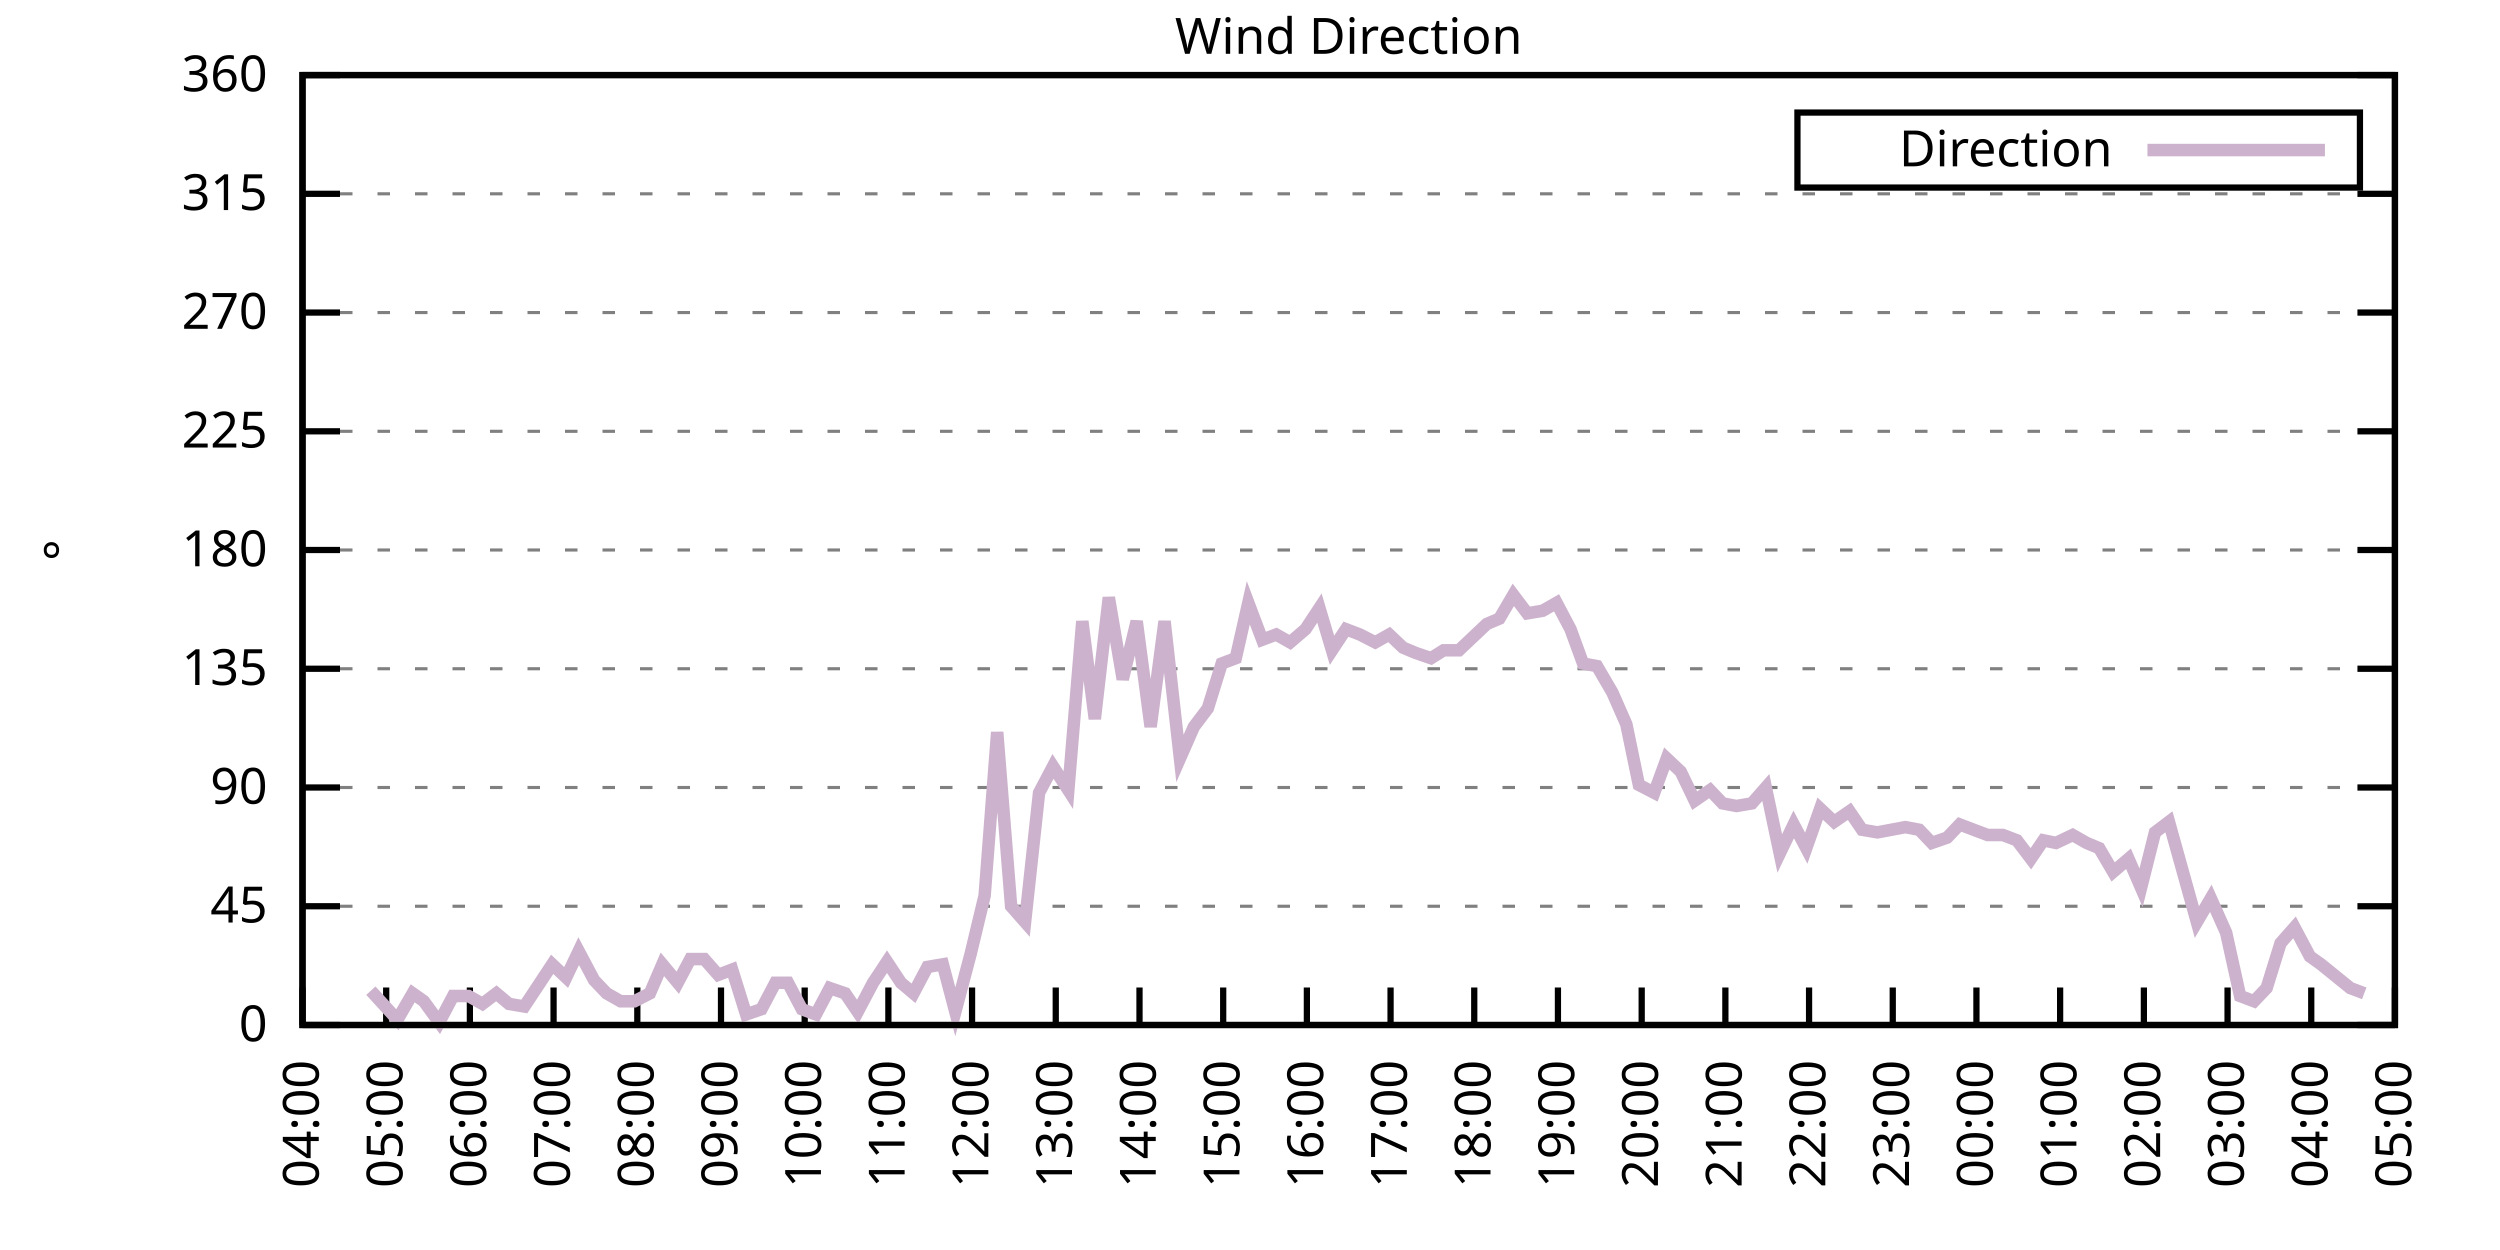
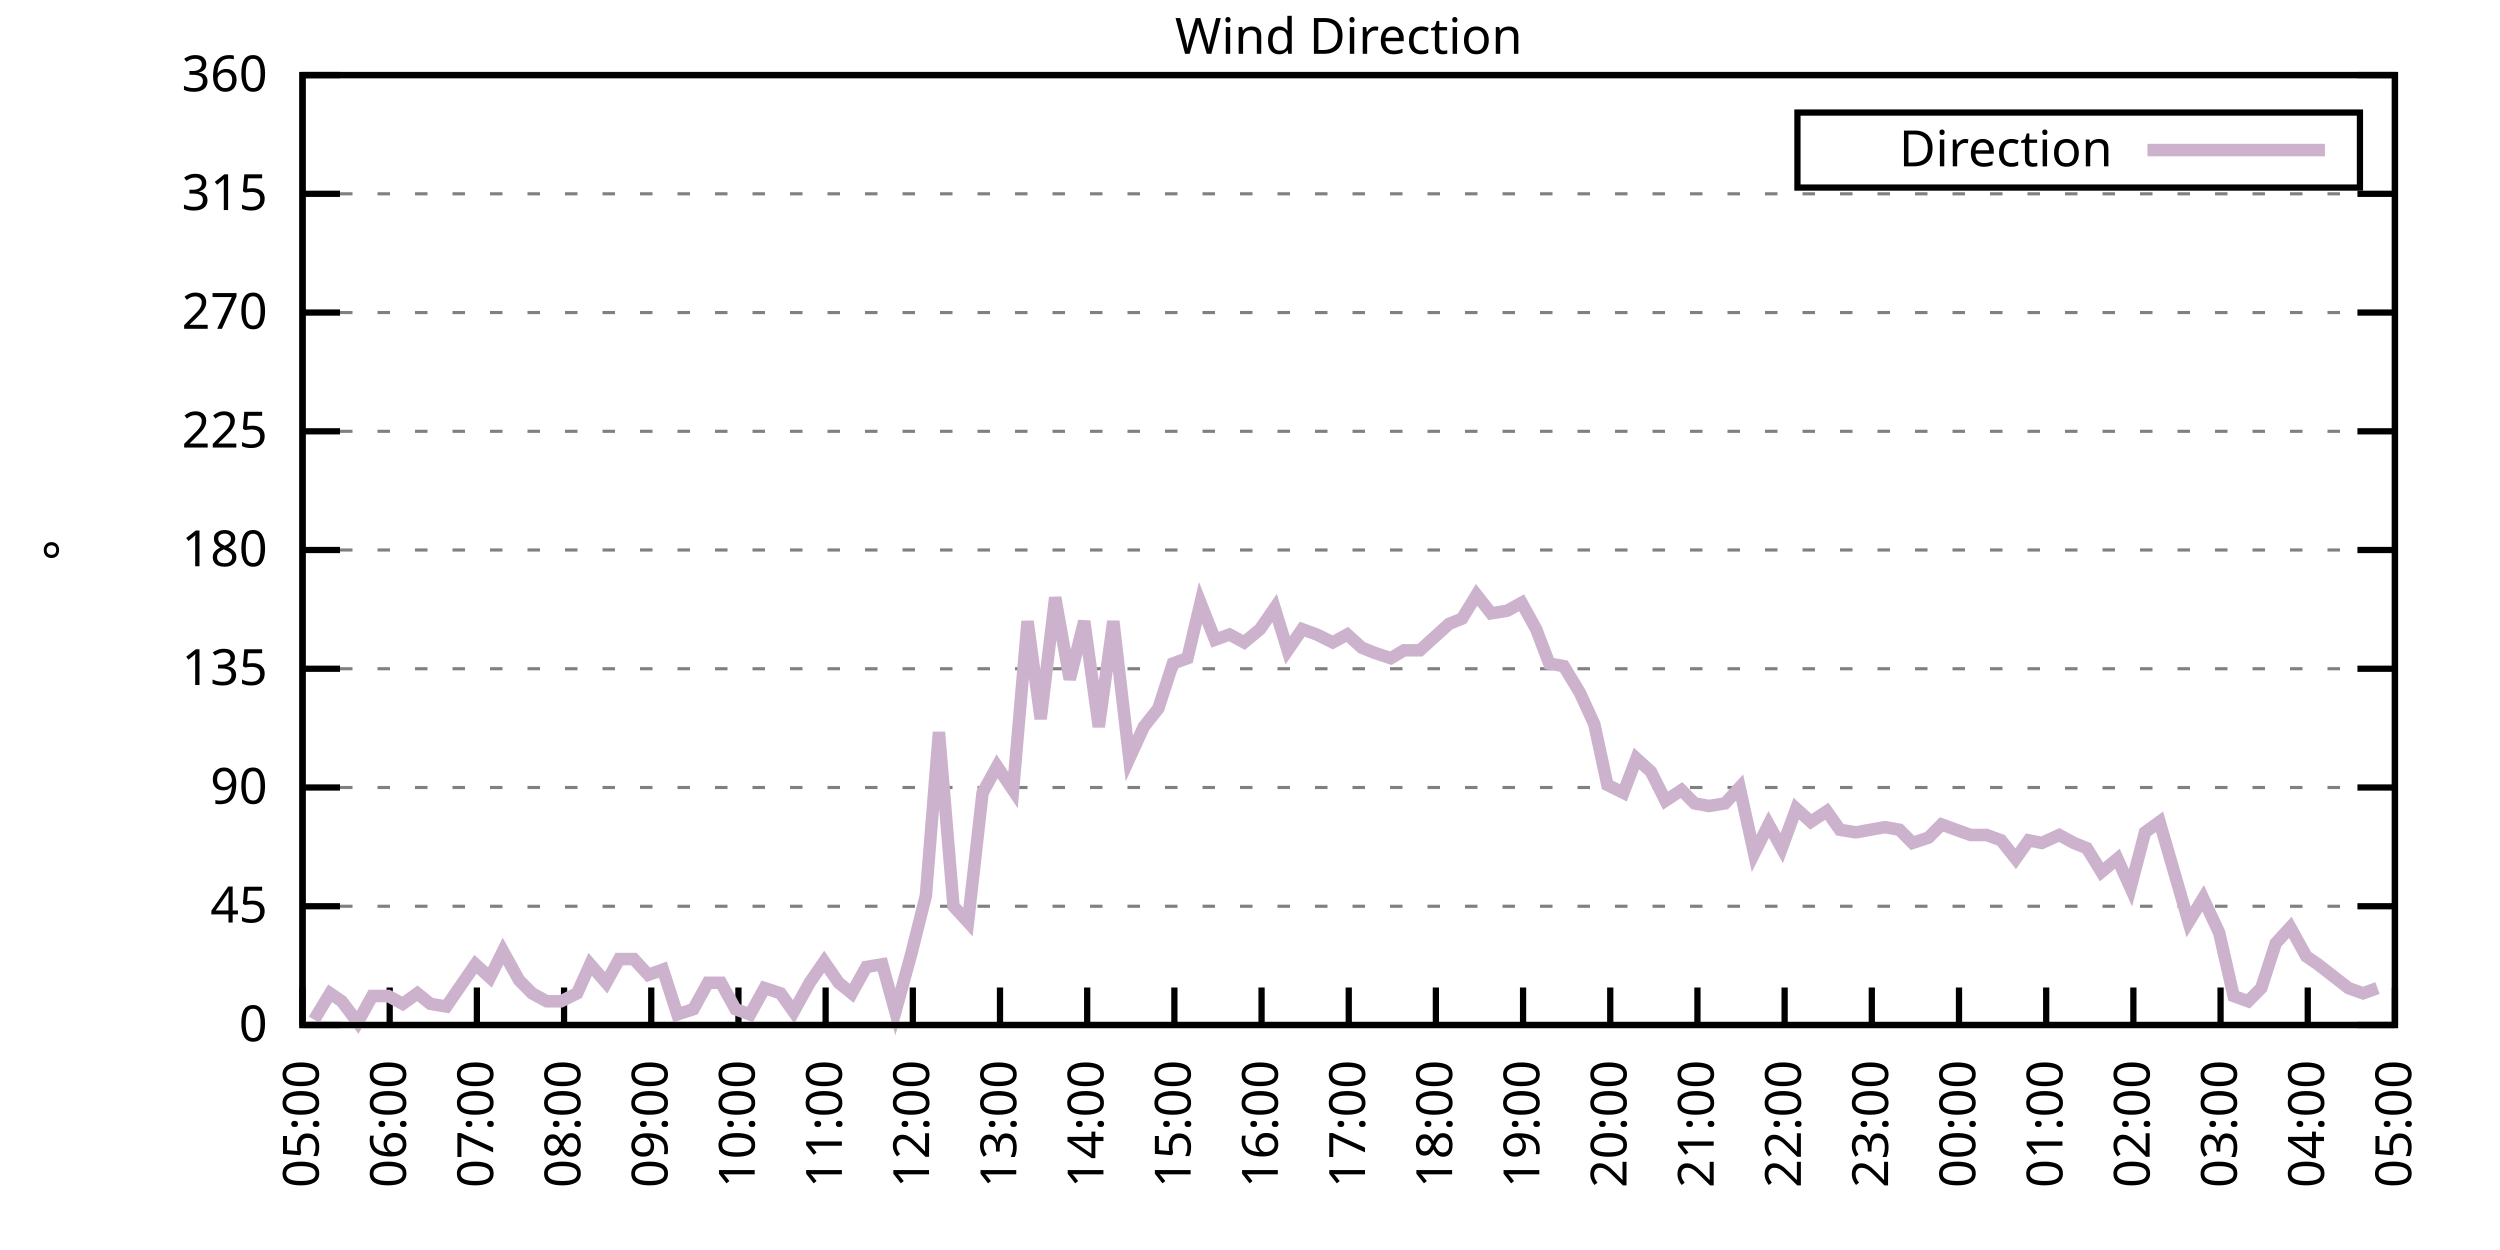
<svg xmlns="http://www.w3.org/2000/svg" xmlns:xlink="http://www.w3.org/1999/xlink" width="400" height="200" viewBox="0 0 400 200">
  <g id="gnuplot_canvas">
    <rect x="0" y="0" width="400" height="200" fill="none" />
    <defs>
      <circle id="gpDot" r="0.5" stroke-width="0.5" stroke="currentColor" />
      <path id="gpPt0" stroke-width="0.333" stroke="currentColor" d="M-1,0 h2 M0,-1 v2" />
      <path id="gpPt1" stroke-width="0.333" stroke="currentColor" d="M-1,-1 L1,1 M1,-1 L-1,1" />
      <path id="gpPt2" stroke-width="0.333" stroke="currentColor" d="M-1,0 L1,0 M0,-1 L0,1 M-1,-1 L1,1 M-1,1 L1,-1" />
      <rect id="gpPt3" stroke-width="0.333" stroke="currentColor" x="-1" y="-1" width="2" height="2" />
      <rect id="gpPt4" stroke-width="0.333" stroke="currentColor" fill="currentColor" x="-1" y="-1" width="2" height="2" />
      <circle id="gpPt5" stroke-width="0.333" stroke="currentColor" cx="0" cy="0" r="1" />
      <use xlink:href="#gpPt5" id="gpPt6" fill="currentColor" stroke="none" />
      <path id="gpPt7" stroke-width="0.333" stroke="currentColor" d="M0,-1.33 L-1.33,0.67 L1.33,0.67 z" />
      <use xlink:href="#gpPt7" id="gpPt8" fill="currentColor" stroke="none" />
      <use xlink:href="#gpPt7" id="gpPt9" stroke="currentColor" transform="rotate(180)" />
      <use xlink:href="#gpPt9" id="gpPt10" fill="currentColor" stroke="none" />
      <use xlink:href="#gpPt3" id="gpPt11" stroke="currentColor" transform="rotate(45)" />
      <use xlink:href="#gpPt11" id="gpPt12" fill="currentColor" stroke="none" />
      <path id="gpPt13" stroke-width="0.333" stroke="currentColor" d="M0,1.330 L1.265,0.411 L0.782,-1.067 L-0.782,-1.076 L-1.265,0.411 z" />
      <use xlink:href="#gpPt13" id="gpPt14" fill="currentColor" stroke="none" />
      <filter id="textbox" filterUnits="objectBoundingBox" x="0" y="0" height="1" width="1">
        <feFlood flood-color="white" flood-opacity="1" result="bgnd" />
        <feComposite in="SourceGraphic" in2="bgnd" operator="atop" />
      </filter>
      <filter id="greybox" filterUnits="objectBoundingBox" x="0" y="0" height="1" width="1">
        <feFlood flood-color="lightgrey" flood-opacity="1" result="grey" />
        <feComposite in="SourceGraphic" in2="grey" operator="atop" />
      </filter>
    </defs>
    <g fill="none" color="white" stroke="currentColor" stroke-width="1.00" stroke-linecap="butt" stroke-linejoin="miter">
</g>
    <g fill="none" color="black" stroke="currentColor" stroke-width="1.00" stroke-linecap="butt" stroke-linejoin="miter">
      <g stroke="none" shape-rendering="crispEdges">
        <polygon fill="rgb(255, 255, 255)" points="48.40,164.00 383.18,164.00 383.18,12.02 48.40,12.02 " />
      </g>
    </g>
    <g fill="none" color="black" stroke="currentColor" stroke-width="1.00" stroke-linecap="butt" stroke-linejoin="miter">
</g>
    <g fill="none" color="black" stroke="black" stroke-width="0.50" stroke-linecap="butt" stroke-linejoin="miter">
</g>
    <g fill="none" color="gray" stroke="currentColor" stroke-width="0.50" stroke-linecap="butt" stroke-linejoin="miter">
      <path stroke="gray" stroke-dasharray="2,4" class="gridline" d="M48.40,164.00 L383.19,164.00  " />
    </g>
    <g fill="none" color="gray" stroke="gray" stroke-width="1.00" stroke-linecap="butt" stroke-linejoin="miter">
</g>
    <g fill="none" color="black" stroke="currentColor" stroke-width="1.00" stroke-linecap="butt" stroke-linejoin="miter">
      <path stroke="black" d="M48.40,164.00 L54.40,164.00 M383.19,164.00 L377.19,164.00  " />
      <g transform="translate(42.80,166.60)" stroke="none" fill="black" font-family="Sans" font-size="8.00" text-anchor="end">
        <text>
          <tspan font-family="Sans"> 0</tspan>
        </text>
      </g>
    </g>
    <g fill="none" color="black" stroke="currentColor" stroke-width="1.00" stroke-linecap="butt" stroke-linejoin="miter">
</g>
    <g fill="none" color="black" stroke="black" stroke-width="0.50" stroke-linecap="butt" stroke-linejoin="miter">
</g>
    <g fill="none" color="gray" stroke="currentColor" stroke-width="0.50" stroke-linecap="butt" stroke-linejoin="miter">
      <path stroke="gray" stroke-dasharray="2,4" class="gridline" d="M48.40,145.00 L383.19,145.00  " />
    </g>
    <g fill="none" color="gray" stroke="gray" stroke-width="1.00" stroke-linecap="butt" stroke-linejoin="miter">
</g>
    <g fill="none" color="black" stroke="currentColor" stroke-width="1.00" stroke-linecap="butt" stroke-linejoin="miter">
      <path stroke="black" d="M48.40,145.00 L54.40,145.00 M383.19,145.00 L377.19,145.00  " />
      <g transform="translate(42.80,147.60)" stroke="none" fill="black" font-family="Sans" font-size="8.00" text-anchor="end">
        <text>
          <tspan font-family="Sans"> 45</tspan>
        </text>
      </g>
    </g>
    <g fill="none" color="black" stroke="currentColor" stroke-width="1.00" stroke-linecap="butt" stroke-linejoin="miter">
</g>
    <g fill="none" color="black" stroke="black" stroke-width="0.50" stroke-linecap="butt" stroke-linejoin="miter">
</g>
    <g fill="none" color="gray" stroke="currentColor" stroke-width="0.50" stroke-linecap="butt" stroke-linejoin="miter">
      <path stroke="gray" stroke-dasharray="2,4" class="gridline" d="M48.40,126.00 L383.19,126.00  " />
    </g>
    <g fill="none" color="gray" stroke="gray" stroke-width="1.00" stroke-linecap="butt" stroke-linejoin="miter">
</g>
    <g fill="none" color="black" stroke="currentColor" stroke-width="1.00" stroke-linecap="butt" stroke-linejoin="miter">
      <path stroke="black" d="M48.40,126.00 L54.40,126.00 M383.19,126.00 L377.19,126.00  " />
      <g transform="translate(42.80,128.60)" stroke="none" fill="black" font-family="Sans" font-size="8.00" text-anchor="end">
        <text>
          <tspan font-family="Sans"> 90</tspan>
        </text>
      </g>
    </g>
    <g fill="none" color="black" stroke="currentColor" stroke-width="1.00" stroke-linecap="butt" stroke-linejoin="miter">
</g>
    <g fill="none" color="black" stroke="black" stroke-width="0.50" stroke-linecap="butt" stroke-linejoin="miter">
</g>
    <g fill="none" color="gray" stroke="currentColor" stroke-width="0.50" stroke-linecap="butt" stroke-linejoin="miter">
      <path stroke="gray" stroke-dasharray="2,4" class="gridline" d="M48.40,107.00 L383.19,107.00  " />
    </g>
    <g fill="none" color="gray" stroke="gray" stroke-width="1.00" stroke-linecap="butt" stroke-linejoin="miter">
</g>
    <g fill="none" color="black" stroke="currentColor" stroke-width="1.00" stroke-linecap="butt" stroke-linejoin="miter">
      <path stroke="black" d="M48.40,107.00 L54.40,107.00 M383.19,107.00 L377.19,107.00  " />
      <g transform="translate(42.80,109.60)" stroke="none" fill="black" font-family="Sans" font-size="8.00" text-anchor="end">
        <text>
          <tspan font-family="Sans"> 135</tspan>
        </text>
      </g>
    </g>
    <g fill="none" color="black" stroke="currentColor" stroke-width="1.00" stroke-linecap="butt" stroke-linejoin="miter">
</g>
    <g fill="none" color="black" stroke="black" stroke-width="0.50" stroke-linecap="butt" stroke-linejoin="miter">
</g>
    <g fill="none" color="gray" stroke="currentColor" stroke-width="0.50" stroke-linecap="butt" stroke-linejoin="miter">
      <path stroke="gray" stroke-dasharray="2,4" class="gridline" d="M48.40,88.00 L383.19,88.00  " />
    </g>
    <g fill="none" color="gray" stroke="gray" stroke-width="1.00" stroke-linecap="butt" stroke-linejoin="miter">
</g>
    <g fill="none" color="black" stroke="currentColor" stroke-width="1.00" stroke-linecap="butt" stroke-linejoin="miter">
      <path stroke="black" d="M48.40,88.00 L54.40,88.00 M383.19,88.00 L377.19,88.00  " />
      <g transform="translate(42.80,90.60)" stroke="none" fill="black" font-family="Sans" font-size="8.00" text-anchor="end">
        <text>
          <tspan font-family="Sans"> 180</tspan>
        </text>
      </g>
    </g>
    <g fill="none" color="black" stroke="currentColor" stroke-width="1.00" stroke-linecap="butt" stroke-linejoin="miter">
</g>
    <g fill="none" color="black" stroke="black" stroke-width="0.50" stroke-linecap="butt" stroke-linejoin="miter">
</g>
    <g fill="none" color="gray" stroke="currentColor" stroke-width="0.50" stroke-linecap="butt" stroke-linejoin="miter">
      <path stroke="gray" stroke-dasharray="2,4" class="gridline" d="M48.40,69.01 L383.19,69.01  " />
    </g>
    <g fill="none" color="gray" stroke="gray" stroke-width="1.00" stroke-linecap="butt" stroke-linejoin="miter">
</g>
    <g fill="none" color="black" stroke="currentColor" stroke-width="1.00" stroke-linecap="butt" stroke-linejoin="miter">
      <path stroke="black" d="M48.40,69.01 L54.40,69.01 M383.19,69.01 L377.19,69.01  " />
      <g transform="translate(42.80,71.61)" stroke="none" fill="black" font-family="Sans" font-size="8.00" text-anchor="end">
        <text>
          <tspan font-family="Sans"> 225</tspan>
        </text>
      </g>
    </g>
    <g fill="none" color="black" stroke="currentColor" stroke-width="1.00" stroke-linecap="butt" stroke-linejoin="miter">
</g>
    <g fill="none" color="black" stroke="black" stroke-width="0.50" stroke-linecap="butt" stroke-linejoin="miter">
</g>
    <g fill="none" color="gray" stroke="currentColor" stroke-width="0.50" stroke-linecap="butt" stroke-linejoin="miter">
      <path stroke="gray" stroke-dasharray="2,4" class="gridline" d="M48.40,50.01 L383.19,50.01  " />
    </g>
    <g fill="none" color="gray" stroke="gray" stroke-width="1.00" stroke-linecap="butt" stroke-linejoin="miter">
</g>
    <g fill="none" color="black" stroke="currentColor" stroke-width="1.00" stroke-linecap="butt" stroke-linejoin="miter">
      <path stroke="black" d="M48.40,50.01 L54.40,50.01 M383.19,50.01 L377.19,50.01  " />
      <g transform="translate(42.80,52.61)" stroke="none" fill="black" font-family="Sans" font-size="8.00" text-anchor="end">
        <text>
          <tspan font-family="Sans"> 270</tspan>
        </text>
      </g>
    </g>
    <g fill="none" color="black" stroke="currentColor" stroke-width="1.00" stroke-linecap="butt" stroke-linejoin="miter">
</g>
    <g fill="none" color="black" stroke="black" stroke-width="0.50" stroke-linecap="butt" stroke-linejoin="miter">
</g>
    <g fill="none" color="gray" stroke="currentColor" stroke-width="0.50" stroke-linecap="butt" stroke-linejoin="miter">
      <path stroke="gray" stroke-dasharray="2,4" class="gridline" d="M48.40,31.01 L383.19,31.01  " />
    </g>
    <g fill="none" color="gray" stroke="gray" stroke-width="1.00" stroke-linecap="butt" stroke-linejoin="miter">
</g>
    <g fill="none" color="black" stroke="currentColor" stroke-width="1.00" stroke-linecap="butt" stroke-linejoin="miter">
      <path stroke="black" d="M48.40,31.01 L54.40,31.01 M383.19,31.01 L377.19,31.01  " />
      <g transform="translate(42.80,33.61)" stroke="none" fill="black" font-family="Sans" font-size="8.00" text-anchor="end">
        <text>
          <tspan font-family="Sans"> 315</tspan>
        </text>
      </g>
    </g>
    <g fill="none" color="black" stroke="currentColor" stroke-width="1.00" stroke-linecap="butt" stroke-linejoin="miter">
</g>
    <g fill="none" color="black" stroke="black" stroke-width="0.50" stroke-linecap="butt" stroke-linejoin="miter">
</g>
    <g fill="none" color="gray" stroke="currentColor" stroke-width="0.50" stroke-linecap="butt" stroke-linejoin="miter">
      <path stroke="gray" stroke-dasharray="2,4" class="gridline" d="M48.40,12.01 L383.19,12.01  " />
    </g>
    <g fill="none" color="gray" stroke="gray" stroke-width="1.00" stroke-linecap="butt" stroke-linejoin="miter">
</g>
    <g fill="none" color="black" stroke="currentColor" stroke-width="1.00" stroke-linecap="butt" stroke-linejoin="miter">
      <path stroke="black" d="M48.40,12.01 L54.40,12.01 M383.19,12.01 L377.19,12.01  " />
      <g transform="translate(42.80,14.61)" stroke="none" fill="black" font-family="Sans" font-size="8.00" text-anchor="end">
        <text>
          <tspan font-family="Sans"> 360</tspan>
        </text>
      </g>
    </g>
    <g fill="none" color="black" stroke="currentColor" stroke-width="1.00" stroke-linecap="butt" stroke-linejoin="miter">
      <path stroke="black" d="M48.40,164.00 L48.40,158.00  " />
      <g transform="translate(51.00,169.60) rotate(270.00)" stroke="none" fill="black" font-family="Sans" font-size="8.00" text-anchor="end">
        <text>
-           <tspan font-family="Sans">04:00</tspan>
-         </text>
-       </g>
-     </g>
-     <g fill="none" color="black" stroke="currentColor" stroke-width="1.00" stroke-linecap="butt" stroke-linejoin="miter">
-       <path stroke="black" d="M61.79,164.00 L61.79,158.00  " />
-       <g transform="translate(64.39,169.60) rotate(270.00)" stroke="none" fill="black" font-family="Sans" font-size="8.00" text-anchor="end">
-         <text>
          <tspan font-family="Sans">05:00</tspan>
        </text>
      </g>
    </g>
    <g fill="none" color="black" stroke="currentColor" stroke-width="1.00" stroke-linecap="butt" stroke-linejoin="miter">
-       <path stroke="black" d="M75.18,164.00 L75.18,158.00  " />
-       <g transform="translate(77.78,169.60) rotate(270.00)" stroke="none" fill="black" font-family="Sans" font-size="8.00" text-anchor="end">
+       <path stroke="black" d="M62.35,164.00 L62.35,158.00  " />
+       <g transform="translate(64.95,169.60) rotate(270.00)" stroke="none" fill="black" font-family="Sans" font-size="8.00" text-anchor="end">
        <text>
          <tspan font-family="Sans">06:00</tspan>
        </text>
      </g>
    </g>
    <g fill="none" color="black" stroke="currentColor" stroke-width="1.00" stroke-linecap="butt" stroke-linejoin="miter">
-       <path stroke="black" d="M88.57,164.00 L88.57,158.00  " />
-       <g transform="translate(91.17,169.60) rotate(270.00)" stroke="none" fill="black" font-family="Sans" font-size="8.00" text-anchor="end">
+       <path stroke="black" d="M76.30,164.00 L76.30,158.00  " />
+       <g transform="translate(78.90,169.60) rotate(270.00)" stroke="none" fill="black" font-family="Sans" font-size="8.00" text-anchor="end">
        <text>
          <tspan font-family="Sans">07:00</tspan>
        </text>
      </g>
    </g>
    <g fill="none" color="black" stroke="currentColor" stroke-width="1.00" stroke-linecap="butt" stroke-linejoin="miter">
-       <path stroke="black" d="M101.97,164.00 L101.97,158.00  " />
-       <g transform="translate(104.57,169.60) rotate(270.00)" stroke="none" fill="black" font-family="Sans" font-size="8.00" text-anchor="end">
+       <path stroke="black" d="M90.25,164.00 L90.25,158.00  " />
+       <g transform="translate(92.85,169.60) rotate(270.00)" stroke="none" fill="black" font-family="Sans" font-size="8.00" text-anchor="end">
        <text>
          <tspan font-family="Sans">08:00</tspan>
        </text>
      </g>
    </g>
    <g fill="none" color="black" stroke="currentColor" stroke-width="1.00" stroke-linecap="butt" stroke-linejoin="miter">
-       <path stroke="black" d="M115.36,164.00 L115.36,158.00  " />
-       <g transform="translate(117.96,169.60) rotate(270.00)" stroke="none" fill="black" font-family="Sans" font-size="8.00" text-anchor="end">
+       <path stroke="black" d="M104.20,164.00 L104.20,158.00  " />
+       <g transform="translate(106.80,169.60) rotate(270.00)" stroke="none" fill="black" font-family="Sans" font-size="8.00" text-anchor="end">
        <text>
          <tspan font-family="Sans">09:00</tspan>
        </text>
      </g>
    </g>
    <g fill="none" color="black" stroke="currentColor" stroke-width="1.00" stroke-linecap="butt" stroke-linejoin="miter">
-       <path stroke="black" d="M128.75,164.00 L128.75,158.00  " />
-       <g transform="translate(131.35,169.60) rotate(270.00)" stroke="none" fill="black" font-family="Sans" font-size="8.00" text-anchor="end">
+       <path stroke="black" d="M118.15,164.00 L118.15,158.00  " />
+       <g transform="translate(120.75,169.60) rotate(270.00)" stroke="none" fill="black" font-family="Sans" font-size="8.00" text-anchor="end">
        <text>
          <tspan font-family="Sans">10:00</tspan>
        </text>
      </g>
    </g>
    <g fill="none" color="black" stroke="currentColor" stroke-width="1.00" stroke-linecap="butt" stroke-linejoin="miter">
-       <path stroke="black" d="M142.14,164.00 L142.14,158.00  " />
-       <g transform="translate(144.74,169.60) rotate(270.00)" stroke="none" fill="black" font-family="Sans" font-size="8.00" text-anchor="end">
+       <path stroke="black" d="M132.10,164.00 L132.10,158.00  " />
+       <g transform="translate(134.70,169.60) rotate(270.00)" stroke="none" fill="black" font-family="Sans" font-size="8.00" text-anchor="end">
        <text>
          <tspan font-family="Sans">11:00</tspan>
        </text>
      </g>
    </g>
    <g fill="none" color="black" stroke="currentColor" stroke-width="1.00" stroke-linecap="butt" stroke-linejoin="miter">
-       <path stroke="black" d="M155.53,164.00 L155.53,158.00  " />
-       <g transform="translate(158.13,169.60) rotate(270.00)" stroke="none" fill="black" font-family="Sans" font-size="8.00" text-anchor="end">
+       <path stroke="black" d="M146.05,164.00 L146.05,158.00  " />
+       <g transform="translate(148.65,169.60) rotate(270.00)" stroke="none" fill="black" font-family="Sans" font-size="8.00" text-anchor="end">
        <text>
          <tspan font-family="Sans">12:00</tspan>
        </text>
      </g>
    </g>
    <g fill="none" color="black" stroke="currentColor" stroke-width="1.00" stroke-linecap="butt" stroke-linejoin="miter">
-       <path stroke="black" d="M168.92,164.00 L168.92,158.00  " />
-       <g transform="translate(171.52,169.60) rotate(270.00)" stroke="none" fill="black" font-family="Sans" font-size="8.00" text-anchor="end">
+       <path stroke="black" d="M160.00,164.00 L160.00,158.00  " />
+       <g transform="translate(162.60,169.60) rotate(270.00)" stroke="none" fill="black" font-family="Sans" font-size="8.00" text-anchor="end">
        <text>
          <tspan font-family="Sans">13:00</tspan>
        </text>
      </g>
    </g>
    <g fill="none" color="black" stroke="currentColor" stroke-width="1.00" stroke-linecap="butt" stroke-linejoin="miter">
-       <path stroke="black" d="M182.32,164.00 L182.32,158.00  " />
-       <g transform="translate(184.92,169.60) rotate(270.00)" stroke="none" fill="black" font-family="Sans" font-size="8.00" text-anchor="end">
+       <path stroke="black" d="M173.95,164.00 L173.95,158.00  " />
+       <g transform="translate(176.55,169.60) rotate(270.00)" stroke="none" fill="black" font-family="Sans" font-size="8.00" text-anchor="end">
        <text>
          <tspan font-family="Sans">14:00</tspan>
        </text>
      </g>
    </g>
    <g fill="none" color="black" stroke="currentColor" stroke-width="1.00" stroke-linecap="butt" stroke-linejoin="miter">
-       <path stroke="black" d="M195.71,164.00 L195.71,158.00  " />
-       <g transform="translate(198.31,169.60) rotate(270.00)" stroke="none" fill="black" font-family="Sans" font-size="8.00" text-anchor="end">
+       <path stroke="black" d="M187.90,164.00 L187.90,158.00  " />
+       <g transform="translate(190.50,169.60) rotate(270.00)" stroke="none" fill="black" font-family="Sans" font-size="8.00" text-anchor="end">
        <text>
          <tspan font-family="Sans">15:00</tspan>
        </text>
      </g>
    </g>
    <g fill="none" color="black" stroke="currentColor" stroke-width="1.00" stroke-linecap="butt" stroke-linejoin="miter">
-       <path stroke="black" d="M209.10,164.00 L209.10,158.00  " />
-       <g transform="translate(211.70,169.60) rotate(270.00)" stroke="none" fill="black" font-family="Sans" font-size="8.00" text-anchor="end">
+       <path stroke="black" d="M201.85,164.00 L201.85,158.00  " />
+       <g transform="translate(204.45,169.60) rotate(270.00)" stroke="none" fill="black" font-family="Sans" font-size="8.00" text-anchor="end">
        <text>
          <tspan font-family="Sans">16:00</tspan>
        </text>
      </g>
    </g>
    <g fill="none" color="black" stroke="currentColor" stroke-width="1.00" stroke-linecap="butt" stroke-linejoin="miter">
-       <path stroke="black" d="M222.49,164.00 L222.49,158.00  " />
-       <g transform="translate(225.09,169.60) rotate(270.00)" stroke="none" fill="black" font-family="Sans" font-size="8.00" text-anchor="end">
+       <path stroke="black" d="M215.80,164.00 L215.80,158.00  " />
+       <g transform="translate(218.40,169.60) rotate(270.00)" stroke="none" fill="black" font-family="Sans" font-size="8.00" text-anchor="end">
        <text>
          <tspan font-family="Sans">17:00</tspan>
        </text>
      </g>
    </g>
    <g fill="none" color="black" stroke="currentColor" stroke-width="1.00" stroke-linecap="butt" stroke-linejoin="miter">
-       <path stroke="black" d="M235.88,164.00 L235.88,158.00  " />
-       <g transform="translate(238.48,169.60) rotate(270.00)" stroke="none" fill="black" font-family="Sans" font-size="8.00" text-anchor="end">
+       <path stroke="black" d="M229.74,164.00 L229.74,158.00  " />
+       <g transform="translate(232.34,169.60) rotate(270.00)" stroke="none" fill="black" font-family="Sans" font-size="8.00" text-anchor="end">
        <text>
          <tspan font-family="Sans">18:00</tspan>
        </text>
      </g>
    </g>
    <g fill="none" color="black" stroke="currentColor" stroke-width="1.00" stroke-linecap="butt" stroke-linejoin="miter">
-       <path stroke="black" d="M249.27,164.00 L249.27,158.00  " />
-       <g transform="translate(251.87,169.60) rotate(270.00)" stroke="none" fill="black" font-family="Sans" font-size="8.00" text-anchor="end">
+       <path stroke="black" d="M243.69,164.00 L243.69,158.00  " />
+       <g transform="translate(246.29,169.60) rotate(270.00)" stroke="none" fill="black" font-family="Sans" font-size="8.00" text-anchor="end">
        <text>
          <tspan font-family="Sans">19:00</tspan>
        </text>
      </g>
    </g>
    <g fill="none" color="black" stroke="currentColor" stroke-width="1.00" stroke-linecap="butt" stroke-linejoin="miter">
-       <path stroke="black" d="M262.67,164.00 L262.67,158.00  " />
-       <g transform="translate(265.27,169.60) rotate(270.00)" stroke="none" fill="black" font-family="Sans" font-size="8.00" text-anchor="end">
+       <path stroke="black" d="M257.64,164.00 L257.64,158.00  " />
+       <g transform="translate(260.24,169.60) rotate(270.00)" stroke="none" fill="black" font-family="Sans" font-size="8.00" text-anchor="end">
        <text>
          <tspan font-family="Sans">20:00</tspan>
        </text>
      </g>
    </g>
    <g fill="none" color="black" stroke="currentColor" stroke-width="1.00" stroke-linecap="butt" stroke-linejoin="miter">
-       <path stroke="black" d="M276.06,164.00 L276.06,158.00  " />
-       <g transform="translate(278.66,169.60) rotate(270.00)" stroke="none" fill="black" font-family="Sans" font-size="8.00" text-anchor="end">
+       <path stroke="black" d="M271.59,164.00 L271.59,158.00  " />
+       <g transform="translate(274.19,169.60) rotate(270.00)" stroke="none" fill="black" font-family="Sans" font-size="8.00" text-anchor="end">
        <text>
          <tspan font-family="Sans">21:00</tspan>
        </text>
      </g>
    </g>
    <g fill="none" color="black" stroke="currentColor" stroke-width="1.00" stroke-linecap="butt" stroke-linejoin="miter">
-       <path stroke="black" d="M289.45,164.00 L289.45,158.00  " />
-       <g transform="translate(292.05,169.60) rotate(270.00)" stroke="none" fill="black" font-family="Sans" font-size="8.00" text-anchor="end">
+       <path stroke="black" d="M285.54,164.00 L285.54,158.00  " />
+       <g transform="translate(288.14,169.60) rotate(270.00)" stroke="none" fill="black" font-family="Sans" font-size="8.00" text-anchor="end">
        <text>
          <tspan font-family="Sans">22:00</tspan>
        </text>
      </g>
    </g>
    <g fill="none" color="black" stroke="currentColor" stroke-width="1.00" stroke-linecap="butt" stroke-linejoin="miter">
-       <path stroke="black" d="M302.84,164.00 L302.84,158.00  " />
-       <g transform="translate(305.44,169.60) rotate(270.00)" stroke="none" fill="black" font-family="Sans" font-size="8.00" text-anchor="end">
+       <path stroke="black" d="M299.49,164.00 L299.49,158.00  " />
+       <g transform="translate(302.09,169.60) rotate(270.00)" stroke="none" fill="black" font-family="Sans" font-size="8.00" text-anchor="end">
        <text>
          <tspan font-family="Sans">23:00</tspan>
        </text>
      </g>
    </g>
    <g fill="none" color="black" stroke="currentColor" stroke-width="1.00" stroke-linecap="butt" stroke-linejoin="miter">
-       <path stroke="black" d="M316.23,164.00 L316.23,158.00  " />
-       <g transform="translate(318.83,169.60) rotate(270.00)" stroke="none" fill="black" font-family="Sans" font-size="8.00" text-anchor="end">
+       <path stroke="black" d="M313.44,164.00 L313.44,158.00  " />
+       <g transform="translate(316.04,169.60) rotate(270.00)" stroke="none" fill="black" font-family="Sans" font-size="8.00" text-anchor="end">
        <text>
          <tspan font-family="Sans">00:00</tspan>
        </text>
      </g>
    </g>
    <g fill="none" color="black" stroke="currentColor" stroke-width="1.00" stroke-linecap="butt" stroke-linejoin="miter">
-       <path stroke="black" d="M329.62,164.00 L329.62,158.00  " />
-       <g transform="translate(332.22,169.60) rotate(270.00)" stroke="none" fill="black" font-family="Sans" font-size="8.00" text-anchor="end">
+       <path stroke="black" d="M327.39,164.00 L327.39,158.00  " />
+       <g transform="translate(329.99,169.60) rotate(270.00)" stroke="none" fill="black" font-family="Sans" font-size="8.00" text-anchor="end">
        <text>
          <tspan font-family="Sans">01:00</tspan>
        </text>
      </g>
    </g>
    <g fill="none" color="black" stroke="currentColor" stroke-width="1.00" stroke-linecap="butt" stroke-linejoin="miter">
-       <path stroke="black" d="M343.02,164.00 L343.02,158.00  " />
-       <g transform="translate(345.62,169.60) rotate(270.00)" stroke="none" fill="black" font-family="Sans" font-size="8.00" text-anchor="end">
+       <path stroke="black" d="M341.34,164.00 L341.34,158.00  " />
+       <g transform="translate(343.94,169.60) rotate(270.00)" stroke="none" fill="black" font-family="Sans" font-size="8.00" text-anchor="end">
        <text>
          <tspan font-family="Sans">02:00</tspan>
        </text>
      </g>
    </g>
    <g fill="none" color="black" stroke="currentColor" stroke-width="1.00" stroke-linecap="butt" stroke-linejoin="miter">
-       <path stroke="black" d="M356.41,164.00 L356.41,158.00  " />
-       <g transform="translate(359.01,169.60) rotate(270.00)" stroke="none" fill="black" font-family="Sans" font-size="8.00" text-anchor="end">
+       <path stroke="black" d="M355.29,164.00 L355.29,158.00  " />
+       <g transform="translate(357.89,169.60) rotate(270.00)" stroke="none" fill="black" font-family="Sans" font-size="8.00" text-anchor="end">
        <text>
          <tspan font-family="Sans">03:00</tspan>
        </text>
      </g>
    </g>
    <g fill="none" color="black" stroke="currentColor" stroke-width="1.00" stroke-linecap="butt" stroke-linejoin="miter">
-       <path stroke="black" d="M369.80,164.00 L369.80,158.00  " />
-       <g transform="translate(372.40,169.60) rotate(270.00)" stroke="none" fill="black" font-family="Sans" font-size="8.00" text-anchor="end">
+       <path stroke="black" d="M369.24,164.00 L369.24,158.00  " />
+       <g transform="translate(371.84,169.60) rotate(270.00)" stroke="none" fill="black" font-family="Sans" font-size="8.00" text-anchor="end">
        <text>
          <tspan font-family="Sans">04:00</tspan>
        </text>
      </g>
    </g>
    <g fill="none" color="black" stroke="currentColor" stroke-width="1.00" stroke-linecap="butt" stroke-linejoin="miter">
      <path stroke="black" d="M383.19,164.00 L383.19,158.00  " />
      <g transform="translate(385.79,169.60) rotate(270.00)" stroke="none" fill="black" font-family="Sans" font-size="8.00" text-anchor="end">
        <text>
          <tspan font-family="Sans">05:00</tspan>
        </text>
      </g>
    </g>
    <g fill="none" color="black" stroke="currentColor" stroke-width="1.00" stroke-linecap="butt" stroke-linejoin="miter">
</g>
    <g fill="none" color="black" stroke="currentColor" stroke-width="1.00" stroke-linecap="butt" stroke-linejoin="miter">
      <path stroke="black" d="M48.40,12.01 L48.40,164.00 L383.19,164.00 L383.19,12.01 L48.40,12.01 Z  " />
    </g>
    <g fill="none" color="black" stroke="currentColor" stroke-width="1.00" stroke-linecap="butt" stroke-linejoin="miter">
</g>
    <g fill="none" color="black" stroke="currentColor" stroke-width="1.00" stroke-linecap="butt" stroke-linejoin="miter">
      <path stroke="black" d="M287.59,30.01 L287.59,18.01 L377.59,18.01 L377.59,30.01 L287.59,30.01 Z  " />
    </g>
    <g id="Wind_direction_plot_1">
      <g fill="none" color="white" stroke="black" stroke-width="2.00" stroke-linecap="butt" stroke-linejoin="miter">
</g>
      <g fill="none" color="black" stroke="currentColor" stroke-width="2.00" stroke-linecap="butt" stroke-linejoin="miter">
        <g transform="translate(337.99,26.61)" stroke="none" fill="black" font-family="Sans" font-size="8.00" text-anchor="end">
          <text>
            <tspan font-family="Sans">Direction</tspan>
          </text>
        </g>
      </g>
      <g fill="none" color="black" stroke="currentColor" stroke-width="2.00" stroke-linecap="butt" stroke-linejoin="miter">
-         <path stroke="rgb(204, 178, 204)" d="M343.59,24.01 L371.99,24.01 M59.34,158.51 L63.58,163.16 L66.03,158.93 L67.82,160.20 L70.27,163.58 L72.50,159.36   L74.96,159.36 L77.19,160.62 L79.42,158.93 L81.43,160.62 L83.89,161.04 L86.12,157.67 L88.35,154.29 L90.58,156.40   L92.59,152.18 L95.05,156.82 L97.06,158.93 L99.29,160.20 L101.52,160.20 L103.98,158.93 L105.98,154.29 L108.44,157.24   L110.45,153.45 L112.68,153.45 L114.91,155.98 L117.14,155.13 L119.38,162.31 L121.83,161.47 L124.06,157.24 L126.07,157.24   L128.30,161.47 L130.54,162.31 L132.77,158.09 L135.22,158.93 L137.23,161.89 L139.69,157.24 L141.92,153.87 L144.15,157.24   L146.16,158.93 L148.39,154.71 L150.85,154.29 L152.85,161.89 L155.31,152.60 L157.54,143.31 L159.55,117.14 L161.78,145.00   L164.01,147.53 L166.25,126.85 L168.48,122.62 L170.93,126.42 L173.17,99.40 L175.17,115.03 L177.41,95.60 L179.64,108.69   L181.87,99.40 L184.10,116.29 L186.33,99.40 L188.79,121.36 L191.02,116.29 L193.25,113.34 L195.48,106.16 L197.72,105.31   L199.73,96.45 L201.96,102.36 L204.19,101.52 L206.42,102.78 L208.88,100.67 L211.11,97.29 L213.12,104.05 L215.35,100.67   L217.58,101.52 L220.04,102.78 L222.27,101.52 L224.50,103.63 L226.51,104.47 L228.96,105.31 L230.97,104.05 L233.43,104.05   L235.66,101.94 L237.89,99.83 L239.90,98.98 L242.13,95.18 L244.36,98.14 L246.82,97.72 L249.05,96.45 L251.28,100.67   L253.29,106.16 L255.52,106.58 L257.98,110.80 L260.21,115.87 L262.22,125.58 L264.67,126.85 L266.68,121.36 L268.92,123.47   L271.15,128.11 L273.60,126.42 L275.61,128.54 L277.84,128.96 L280.30,128.54 L282.53,126.00 L284.76,136.56 L286.99,131.91   L289.00,135.71 L291.23,129.38 L293.47,131.49 L295.92,129.80 L297.93,132.76 L300.39,133.18 L302.62,132.76 L304.85,132.34   L307.08,132.76 L309.09,134.87 L311.54,134.02 L313.55,131.91 L315.79,132.76 L318.02,133.60 L320.47,133.60 L322.70,134.45   L324.94,137.40 L326.95,134.45 L328.95,134.87 L331.63,133.60 L333.86,134.87 L335.87,135.71 L338.10,139.51 L340.56,137.40   L342.57,142.05 L344.80,133.18 L347.03,131.49 L351.50,147.53 L353.73,143.73 L356.18,149.22 L358.42,159.36 L360.65,160.20   L362.66,158.09 L364.89,150.91 L367.12,148.38 L369.58,153.02 L371.36,154.29 L376.05,158.09 L378.28,158.93  " />
+         <path stroke="rgb(204, 178, 204)" d="M343.59,24.01 L371.99,24.01 M50.26,163.16 L52.82,158.93 L54.68,160.20 L57.23,163.58 L59.56,159.36 L62.12,159.36   L64.44,160.62 L66.77,158.93 L68.86,160.62 L71.42,161.04 L73.74,157.67 L76.07,154.29 L78.39,156.40 L80.48,152.18   L83.04,156.82 L85.13,158.93 L87.46,160.20 L89.78,160.20 L92.34,158.93 L94.43,154.29 L96.99,157.24 L99.08,153.45   L101.41,153.45 L103.73,155.98 L106.06,155.13 L108.38,162.31 L110.94,161.47 L113.27,157.24 L115.36,157.24 L117.68,161.47   L120.01,162.31 L122.33,158.09 L124.89,158.93 L126.98,161.89 L129.54,157.24 L131.87,153.87 L134.19,157.24 L136.28,158.93   L138.61,154.71 L141.16,154.29 L143.26,161.89 L145.81,152.60 L148.14,143.31 L150.23,117.14 L152.56,145.00 L154.88,147.53   L157.21,126.85 L159.53,122.62 L162.09,126.42 L164.41,99.40 L166.51,115.03 L168.83,95.60 L171.16,108.69 L173.48,99.40   L175.81,116.29 L178.13,99.40 L180.69,121.36 L183.01,116.29 L185.34,113.34 L187.66,106.16 L189.99,105.31 L192.08,96.45   L194.41,102.36 L196.73,101.52 L199.06,102.78 L201.61,100.67 L203.94,97.29 L206.03,104.05 L208.36,100.67 L210.68,101.52   L213.24,102.78 L215.56,101.52 L217.89,103.63 L219.98,104.47 L222.54,105.31 L224.63,104.05 L227.19,104.05 L229.51,101.94   L231.84,99.83 L233.93,98.98 L236.25,95.18 L238.58,98.14 L241.14,97.72 L243.46,96.45 L245.79,100.67 L247.88,106.16   L250.20,106.58 L252.76,110.80 L255.09,115.87 L257.18,125.58 L259.74,126.85 L261.83,121.36 L264.15,123.47 L266.48,128.11   L269.04,126.42 L271.13,128.54 L273.45,128.96 L276.01,128.54 L278.34,126.00 L280.66,136.56 L282.99,131.91 L285.08,135.71   L287.40,129.38 L289.73,131.49 L292.29,129.80 L294.38,132.76 L296.94,133.18 L299.26,132.76 L301.58,132.34 L303.91,132.76   L306.00,134.87 L308.56,134.02 L310.65,131.91 L312.98,132.76 L315.30,133.60 L317.86,133.60 L320.18,134.45 L322.51,137.40   L324.60,134.45 L326.69,134.87 L329.48,133.60 L331.81,134.87 L333.90,135.71 L336.23,139.51 L338.78,137.40 L340.88,142.05   L343.20,133.18 L345.53,131.49 L350.18,147.53 L352.50,143.73 L355.06,149.22 L357.38,159.36 L359.71,160.20 L361.80,158.09   L364.13,150.91 L366.45,148.38 L369.01,153.02 L370.87,154.29 L375.75,158.09 L378.08,158.93 L380.40,158.09  " />
      </g>
    </g>
    <g fill="none" color="black" stroke="currentColor" stroke-width="2.00" stroke-linecap="butt" stroke-linejoin="miter">
</g>
    <g fill="none" color="black" stroke="black" stroke-width="1.00" stroke-linecap="butt" stroke-linejoin="miter">
</g>
    <g fill="none" color="black" stroke="currentColor" stroke-width="1.00" stroke-linecap="butt" stroke-linejoin="miter">
      <path stroke="black" d="M48.40,12.01 L48.40,164.00 L383.19,164.00 L383.19,12.01 L48.40,12.01 Z  " />
      <g transform="translate(12.80,88.01) rotate(270.00)" stroke="none" fill="black" font-family="Sans" font-size="8.00" text-anchor="middle">
        <text>
          <tspan font-family="Sans">°</tspan>
        </text>
      </g>
    </g>
    <g fill="none" color="black" stroke="currentColor" stroke-width="1.00" stroke-linecap="butt" stroke-linejoin="miter">
</g>
    <g fill="none" color="black" stroke="currentColor" stroke-width="1.00" stroke-linecap="butt" stroke-linejoin="miter">
      <g transform="translate(215.79,8.61)" stroke="none" fill="black" font-family="Sans" font-size="8.00" text-anchor="middle">
        <text>
          <tspan font-family="Sans">Wind Direction</tspan>
        </text>
      </g>
    </g>
    <g fill="none" color="black" stroke="currentColor" stroke-width="1.00" stroke-linecap="butt" stroke-linejoin="miter">
</g>
  </g>
</svg>
